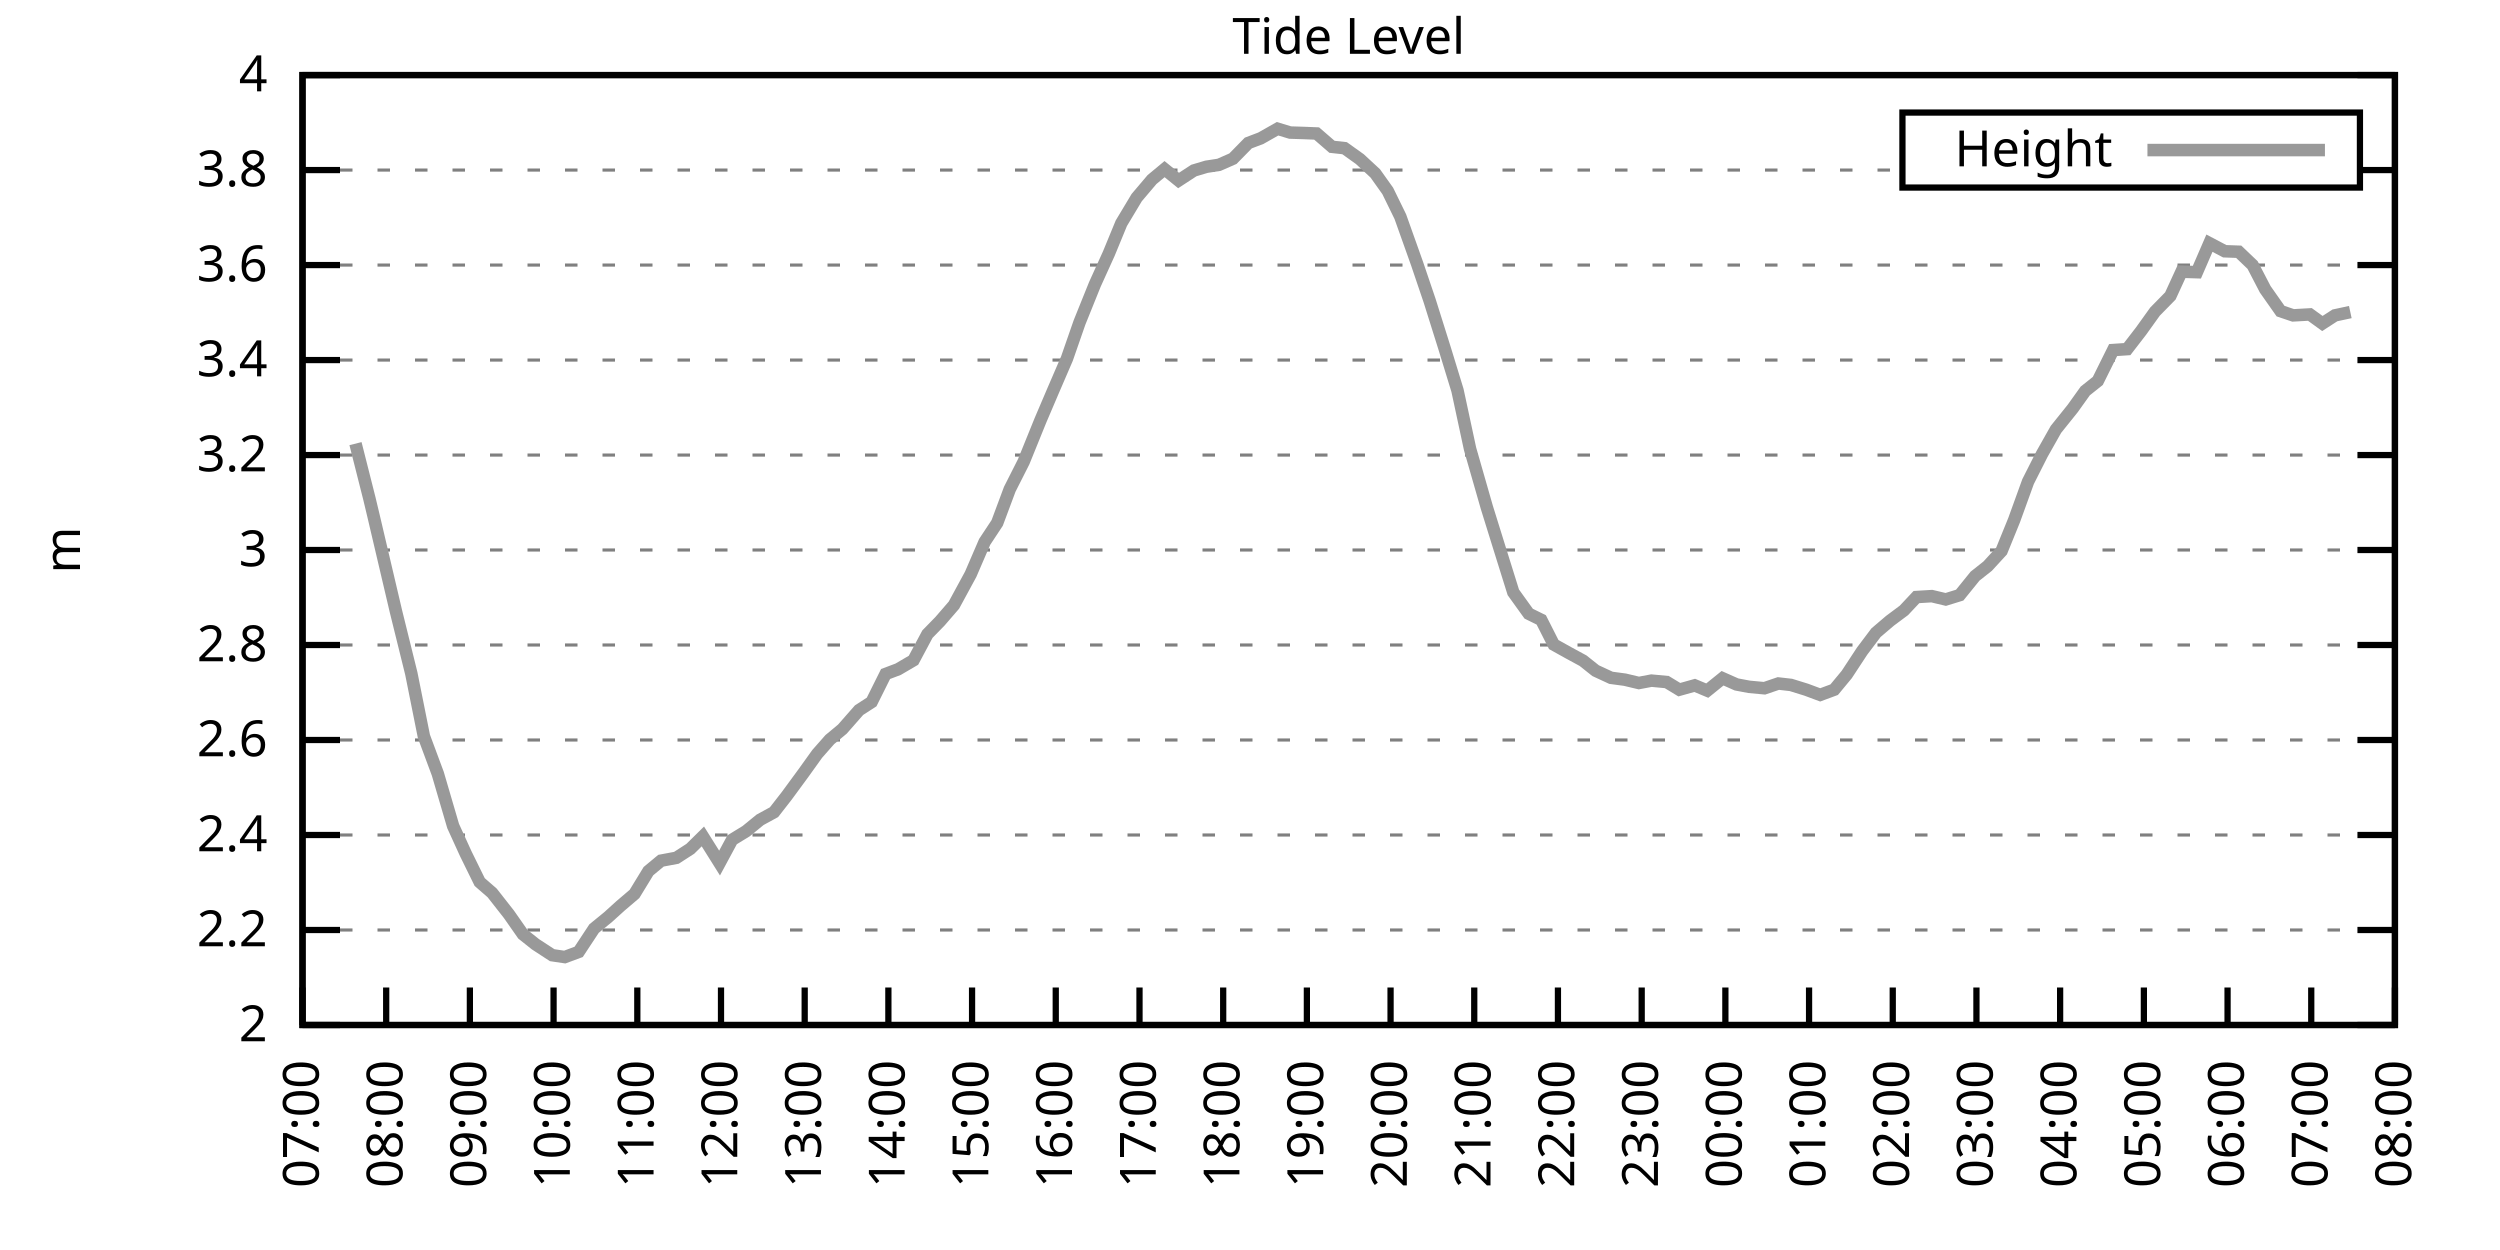
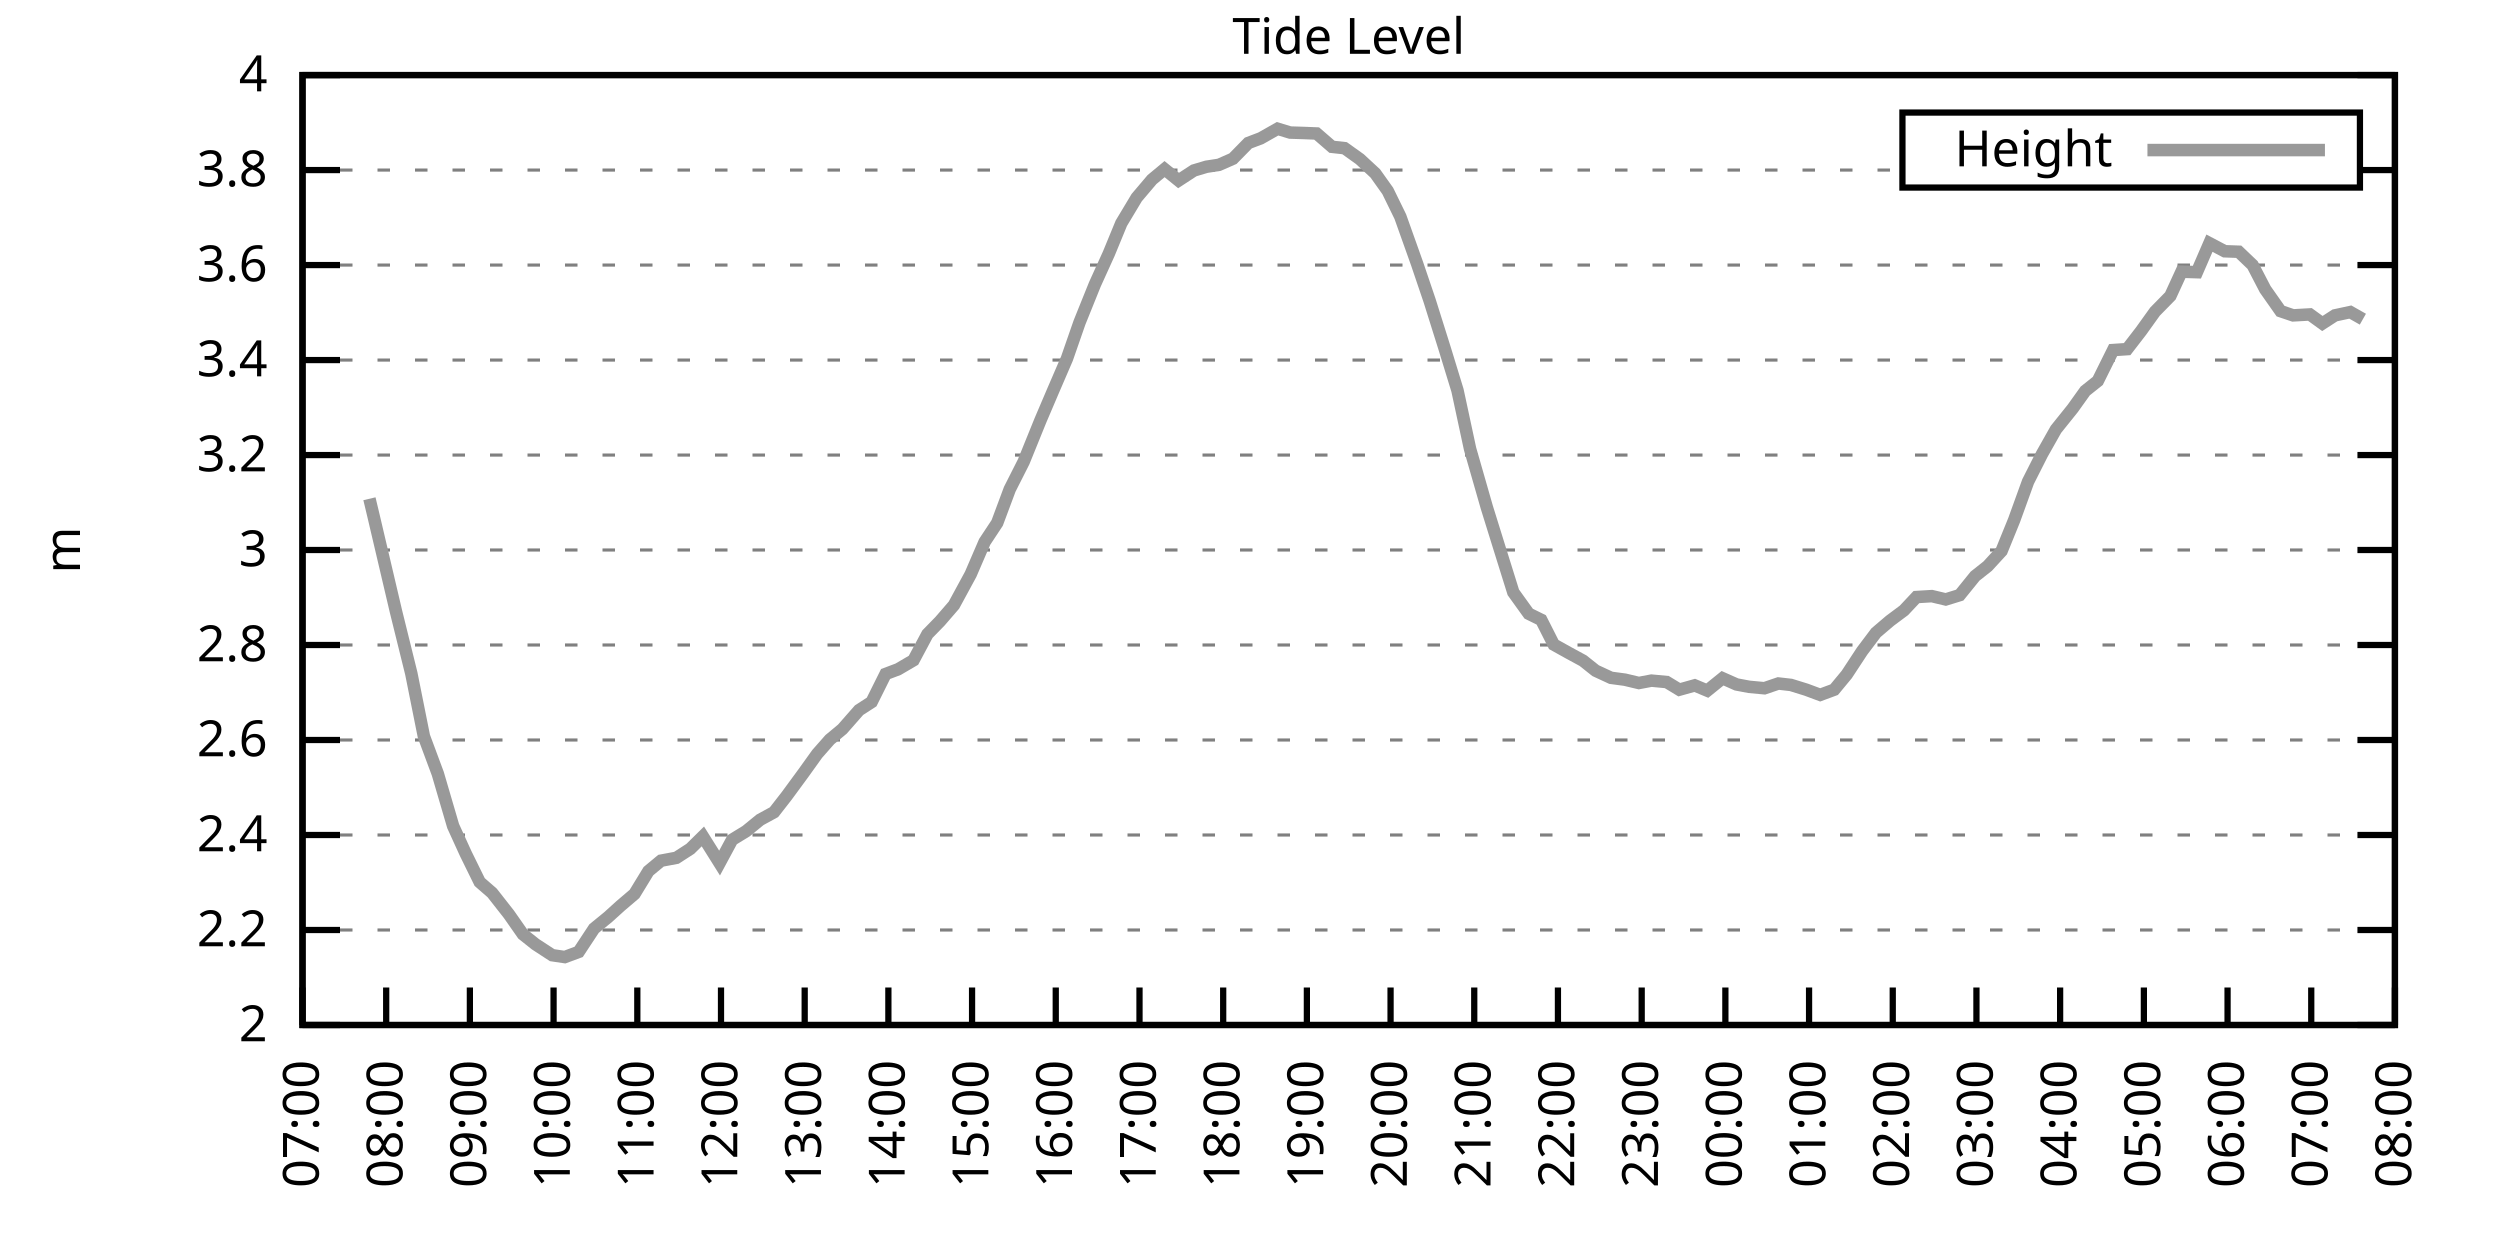
<svg xmlns="http://www.w3.org/2000/svg" xmlns:xlink="http://www.w3.org/1999/xlink" width="400" height="200" viewBox="0 0 400 200">
  <g id="gnuplot_canvas">
    <rect x="0" y="0" width="400" height="200" fill="none" />
    <defs>
      <circle id="gpDot" r="0.5" stroke-width="0.5" stroke="currentColor" />
      <path id="gpPt0" stroke-width="0.333" stroke="currentColor" d="M-1,0 h2 M0,-1 v2" />
      <path id="gpPt1" stroke-width="0.333" stroke="currentColor" d="M-1,-1 L1,1 M1,-1 L-1,1" />
      <path id="gpPt2" stroke-width="0.333" stroke="currentColor" d="M-1,0 L1,0 M0,-1 L0,1 M-1,-1 L1,1 M-1,1 L1,-1" />
      <rect id="gpPt3" stroke-width="0.333" stroke="currentColor" x="-1" y="-1" width="2" height="2" />
      <rect id="gpPt4" stroke-width="0.333" stroke="currentColor" fill="currentColor" x="-1" y="-1" width="2" height="2" />
      <circle id="gpPt5" stroke-width="0.333" stroke="currentColor" cx="0" cy="0" r="1" />
      <use xlink:href="#gpPt5" id="gpPt6" fill="currentColor" stroke="none" />
      <path id="gpPt7" stroke-width="0.333" stroke="currentColor" d="M0,-1.33 L-1.33,0.67 L1.33,0.67 z" />
      <use xlink:href="#gpPt7" id="gpPt8" fill="currentColor" stroke="none" />
      <use xlink:href="#gpPt7" id="gpPt9" stroke="currentColor" transform="rotate(180)" />
      <use xlink:href="#gpPt9" id="gpPt10" fill="currentColor" stroke="none" />
      <use xlink:href="#gpPt3" id="gpPt11" stroke="currentColor" transform="rotate(45)" />
      <use xlink:href="#gpPt11" id="gpPt12" fill="currentColor" stroke="none" />
      <path id="gpPt13" stroke-width="0.333" stroke="currentColor" d="M0,1.330 L1.265,0.411 L0.782,-1.067 L-0.782,-1.076 L-1.265,0.411 z" />
      <use xlink:href="#gpPt13" id="gpPt14" fill="currentColor" stroke="none" />
      <filter id="textbox" filterUnits="objectBoundingBox" x="0" y="0" height="1" width="1">
        <feFlood flood-color="white" flood-opacity="1" result="bgnd" />
        <feComposite in="SourceGraphic" in2="bgnd" operator="atop" />
      </filter>
      <filter id="greybox" filterUnits="objectBoundingBox" x="0" y="0" height="1" width="1">
        <feFlood flood-color="lightgrey" flood-opacity="1" result="grey" />
        <feComposite in="SourceGraphic" in2="grey" operator="atop" />
      </filter>
    </defs>
    <g fill="none" color="white" stroke="currentColor" stroke-width="1.00" stroke-linecap="butt" stroke-linejoin="miter">
</g>
    <g fill="none" color="black" stroke="currentColor" stroke-width="1.00" stroke-linecap="butt" stroke-linejoin="miter">
      <g stroke="none" shape-rendering="crispEdges">
        <polygon fill="rgb(255, 255, 255)" points="48.40,164.00 383.18,164.00 383.18,12.02 48.40,12.02 " />
      </g>
    </g>
    <g fill="none" color="black" stroke="currentColor" stroke-width="1.00" stroke-linecap="butt" stroke-linejoin="miter">
</g>
    <g fill="none" color="black" stroke="black" stroke-width="0.50" stroke-linecap="butt" stroke-linejoin="miter">
</g>
    <g fill="none" color="gray" stroke="currentColor" stroke-width="0.50" stroke-linecap="butt" stroke-linejoin="miter">
      <path stroke="gray" stroke-dasharray="2,4" class="gridline" d="M48.40,164.00 L383.19,164.00  " />
    </g>
    <g fill="none" color="gray" stroke="gray" stroke-width="1.00" stroke-linecap="butt" stroke-linejoin="miter">
</g>
    <g fill="none" color="black" stroke="currentColor" stroke-width="1.00" stroke-linecap="butt" stroke-linejoin="miter">
      <path stroke="black" d="M48.40,164.00 L54.40,164.00 M383.19,164.00 L377.19,164.00  " />
      <g transform="translate(42.80,166.60)" stroke="none" fill="black" font-family="Sans" font-size="8.00" text-anchor="end">
        <text>
          <tspan font-family="Sans"> 2</tspan>
        </text>
      </g>
    </g>
    <g fill="none" color="black" stroke="currentColor" stroke-width="1.00" stroke-linecap="butt" stroke-linejoin="miter">
</g>
    <g fill="none" color="black" stroke="black" stroke-width="0.50" stroke-linecap="butt" stroke-linejoin="miter">
</g>
    <g fill="none" color="gray" stroke="currentColor" stroke-width="0.50" stroke-linecap="butt" stroke-linejoin="miter">
      <path stroke="gray" stroke-dasharray="2,4" class="gridline" d="M48.40,148.80 L383.19,148.80  " />
    </g>
    <g fill="none" color="gray" stroke="gray" stroke-width="1.00" stroke-linecap="butt" stroke-linejoin="miter">
</g>
    <g fill="none" color="black" stroke="currentColor" stroke-width="1.00" stroke-linecap="butt" stroke-linejoin="miter">
      <path stroke="black" d="M48.40,148.80 L54.40,148.80 M383.19,148.80 L377.19,148.80  " />
      <g transform="translate(42.80,151.40)" stroke="none" fill="black" font-family="Sans" font-size="8.00" text-anchor="end">
        <text>
          <tspan font-family="Sans"> 2.2</tspan>
        </text>
      </g>
    </g>
    <g fill="none" color="black" stroke="currentColor" stroke-width="1.00" stroke-linecap="butt" stroke-linejoin="miter">
</g>
    <g fill="none" color="black" stroke="black" stroke-width="0.50" stroke-linecap="butt" stroke-linejoin="miter">
</g>
    <g fill="none" color="gray" stroke="currentColor" stroke-width="0.50" stroke-linecap="butt" stroke-linejoin="miter">
      <path stroke="gray" stroke-dasharray="2,4" class="gridline" d="M48.40,133.60 L383.19,133.60  " />
    </g>
    <g fill="none" color="gray" stroke="gray" stroke-width="1.00" stroke-linecap="butt" stroke-linejoin="miter">
</g>
    <g fill="none" color="black" stroke="currentColor" stroke-width="1.00" stroke-linecap="butt" stroke-linejoin="miter">
      <path stroke="black" d="M48.40,133.60 L54.40,133.60 M383.19,133.60 L377.19,133.60  " />
      <g transform="translate(42.80,136.20)" stroke="none" fill="black" font-family="Sans" font-size="8.00" text-anchor="end">
        <text>
          <tspan font-family="Sans"> 2.4</tspan>
        </text>
      </g>
    </g>
    <g fill="none" color="black" stroke="currentColor" stroke-width="1.00" stroke-linecap="butt" stroke-linejoin="miter">
</g>
    <g fill="none" color="black" stroke="black" stroke-width="0.50" stroke-linecap="butt" stroke-linejoin="miter">
</g>
    <g fill="none" color="gray" stroke="currentColor" stroke-width="0.50" stroke-linecap="butt" stroke-linejoin="miter">
      <path stroke="gray" stroke-dasharray="2,4" class="gridline" d="M48.40,118.40 L383.19,118.40  " />
    </g>
    <g fill="none" color="gray" stroke="gray" stroke-width="1.00" stroke-linecap="butt" stroke-linejoin="miter">
</g>
    <g fill="none" color="black" stroke="currentColor" stroke-width="1.00" stroke-linecap="butt" stroke-linejoin="miter">
      <path stroke="black" d="M48.40,118.40 L54.40,118.40 M383.19,118.40 L377.19,118.40  " />
      <g transform="translate(42.80,121.00)" stroke="none" fill="black" font-family="Sans" font-size="8.00" text-anchor="end">
        <text>
          <tspan font-family="Sans"> 2.6</tspan>
        </text>
      </g>
    </g>
    <g fill="none" color="black" stroke="currentColor" stroke-width="1.00" stroke-linecap="butt" stroke-linejoin="miter">
</g>
    <g fill="none" color="black" stroke="black" stroke-width="0.50" stroke-linecap="butt" stroke-linejoin="miter">
</g>
    <g fill="none" color="gray" stroke="currentColor" stroke-width="0.50" stroke-linecap="butt" stroke-linejoin="miter">
      <path stroke="gray" stroke-dasharray="2,4" class="gridline" d="M48.40,103.20 L383.19,103.20  " />
    </g>
    <g fill="none" color="gray" stroke="gray" stroke-width="1.00" stroke-linecap="butt" stroke-linejoin="miter">
</g>
    <g fill="none" color="black" stroke="currentColor" stroke-width="1.00" stroke-linecap="butt" stroke-linejoin="miter">
      <path stroke="black" d="M48.40,103.20 L54.40,103.20 M383.19,103.20 L377.19,103.20  " />
      <g transform="translate(42.80,105.80)" stroke="none" fill="black" font-family="Sans" font-size="8.00" text-anchor="end">
        <text>
          <tspan font-family="Sans"> 2.8</tspan>
        </text>
      </g>
    </g>
    <g fill="none" color="black" stroke="currentColor" stroke-width="1.00" stroke-linecap="butt" stroke-linejoin="miter">
</g>
    <g fill="none" color="black" stroke="black" stroke-width="0.50" stroke-linecap="butt" stroke-linejoin="miter">
</g>
    <g fill="none" color="gray" stroke="currentColor" stroke-width="0.50" stroke-linecap="butt" stroke-linejoin="miter">
      <path stroke="gray" stroke-dasharray="2,4" class="gridline" d="M48.40,88.00 L383.19,88.00  " />
    </g>
    <g fill="none" color="gray" stroke="gray" stroke-width="1.00" stroke-linecap="butt" stroke-linejoin="miter">
</g>
    <g fill="none" color="black" stroke="currentColor" stroke-width="1.00" stroke-linecap="butt" stroke-linejoin="miter">
      <path stroke="black" d="M48.40,88.00 L54.40,88.00 M383.19,88.00 L377.19,88.00  " />
      <g transform="translate(42.80,90.60)" stroke="none" fill="black" font-family="Sans" font-size="8.00" text-anchor="end">
        <text>
          <tspan font-family="Sans"> 3</tspan>
        </text>
      </g>
    </g>
    <g fill="none" color="black" stroke="currentColor" stroke-width="1.00" stroke-linecap="butt" stroke-linejoin="miter">
</g>
    <g fill="none" color="black" stroke="black" stroke-width="0.50" stroke-linecap="butt" stroke-linejoin="miter">
</g>
    <g fill="none" color="gray" stroke="currentColor" stroke-width="0.50" stroke-linecap="butt" stroke-linejoin="miter">
      <path stroke="gray" stroke-dasharray="2,4" class="gridline" d="M48.40,72.81 L383.19,72.81  " />
    </g>
    <g fill="none" color="gray" stroke="gray" stroke-width="1.00" stroke-linecap="butt" stroke-linejoin="miter">
</g>
    <g fill="none" color="black" stroke="currentColor" stroke-width="1.00" stroke-linecap="butt" stroke-linejoin="miter">
      <path stroke="black" d="M48.40,72.81 L54.40,72.81 M383.19,72.81 L377.19,72.81  " />
      <g transform="translate(42.80,75.41)" stroke="none" fill="black" font-family="Sans" font-size="8.00" text-anchor="end">
        <text>
          <tspan font-family="Sans"> 3.2</tspan>
        </text>
      </g>
    </g>
    <g fill="none" color="black" stroke="currentColor" stroke-width="1.00" stroke-linecap="butt" stroke-linejoin="miter">
</g>
    <g fill="none" color="black" stroke="black" stroke-width="0.50" stroke-linecap="butt" stroke-linejoin="miter">
</g>
    <g fill="none" color="gray" stroke="currentColor" stroke-width="0.50" stroke-linecap="butt" stroke-linejoin="miter">
      <path stroke="gray" stroke-dasharray="2,4" class="gridline" d="M48.40,57.61 L383.19,57.61  " />
    </g>
    <g fill="none" color="gray" stroke="gray" stroke-width="1.00" stroke-linecap="butt" stroke-linejoin="miter">
</g>
    <g fill="none" color="black" stroke="currentColor" stroke-width="1.00" stroke-linecap="butt" stroke-linejoin="miter">
      <path stroke="black" d="M48.40,57.61 L54.40,57.61 M383.19,57.61 L377.19,57.61  " />
      <g transform="translate(42.80,60.21)" stroke="none" fill="black" font-family="Sans" font-size="8.00" text-anchor="end">
        <text>
          <tspan font-family="Sans"> 3.4</tspan>
        </text>
      </g>
    </g>
    <g fill="none" color="black" stroke="currentColor" stroke-width="1.00" stroke-linecap="butt" stroke-linejoin="miter">
</g>
    <g fill="none" color="black" stroke="black" stroke-width="0.50" stroke-linecap="butt" stroke-linejoin="miter">
</g>
    <g fill="none" color="gray" stroke="currentColor" stroke-width="0.50" stroke-linecap="butt" stroke-linejoin="miter">
      <path stroke="gray" stroke-dasharray="2,4" class="gridline" d="M48.40,42.41 L383.19,42.41  " />
    </g>
    <g fill="none" color="gray" stroke="gray" stroke-width="1.00" stroke-linecap="butt" stroke-linejoin="miter">
</g>
    <g fill="none" color="black" stroke="currentColor" stroke-width="1.00" stroke-linecap="butt" stroke-linejoin="miter">
      <path stroke="black" d="M48.40,42.41 L54.40,42.41 M383.19,42.41 L377.19,42.41  " />
      <g transform="translate(42.80,45.01)" stroke="none" fill="black" font-family="Sans" font-size="8.00" text-anchor="end">
        <text>
          <tspan font-family="Sans"> 3.6</tspan>
        </text>
      </g>
    </g>
    <g fill="none" color="black" stroke="currentColor" stroke-width="1.00" stroke-linecap="butt" stroke-linejoin="miter">
</g>
    <g fill="none" color="black" stroke="black" stroke-width="0.50" stroke-linecap="butt" stroke-linejoin="miter">
</g>
    <g fill="none" color="gray" stroke="currentColor" stroke-width="0.50" stroke-linecap="butt" stroke-linejoin="miter">
      <path stroke="gray" stroke-dasharray="2,4" class="gridline" d="M48.40,27.21 L304.39,27.21 M377.59,27.21 L383.19,27.21  " />
    </g>
    <g fill="none" color="gray" stroke="gray" stroke-width="1.00" stroke-linecap="butt" stroke-linejoin="miter">
</g>
    <g fill="none" color="black" stroke="currentColor" stroke-width="1.00" stroke-linecap="butt" stroke-linejoin="miter">
      <path stroke="black" d="M48.40,27.21 L54.40,27.21 M383.19,27.21 L377.19,27.21  " />
      <g transform="translate(42.80,29.81)" stroke="none" fill="black" font-family="Sans" font-size="8.00" text-anchor="end">
        <text>
          <tspan font-family="Sans"> 3.8</tspan>
        </text>
      </g>
    </g>
    <g fill="none" color="black" stroke="currentColor" stroke-width="1.00" stroke-linecap="butt" stroke-linejoin="miter">
</g>
    <g fill="none" color="black" stroke="black" stroke-width="0.50" stroke-linecap="butt" stroke-linejoin="miter">
</g>
    <g fill="none" color="gray" stroke="currentColor" stroke-width="0.50" stroke-linecap="butt" stroke-linejoin="miter">
      <path stroke="gray" stroke-dasharray="2,4" class="gridline" d="M48.40,12.01 L383.19,12.01  " />
    </g>
    <g fill="none" color="gray" stroke="gray" stroke-width="1.00" stroke-linecap="butt" stroke-linejoin="miter">
</g>
    <g fill="none" color="black" stroke="currentColor" stroke-width="1.00" stroke-linecap="butt" stroke-linejoin="miter">
      <path stroke="black" d="M48.40,12.01 L54.40,12.01 M383.19,12.01 L377.19,12.01  " />
      <g transform="translate(42.80,14.61)" stroke="none" fill="black" font-family="Sans" font-size="8.00" text-anchor="end">
        <text>
          <tspan font-family="Sans"> 4</tspan>
        </text>
      </g>
    </g>
    <g fill="none" color="black" stroke="currentColor" stroke-width="1.00" stroke-linecap="butt" stroke-linejoin="miter">
      <path stroke="black" d="M48.40,164.00 L48.40,158.00  " />
      <g transform="translate(51.00,169.60) rotate(270.00)" stroke="none" fill="black" font-family="Sans" font-size="8.00" text-anchor="end">
        <text>
          <tspan font-family="Sans">07:00</tspan>
        </text>
      </g>
    </g>
    <g fill="none" color="black" stroke="currentColor" stroke-width="1.00" stroke-linecap="butt" stroke-linejoin="miter">
      <path stroke="black" d="M61.79,164.00 L61.79,158.00  " />
      <g transform="translate(64.39,169.60) rotate(270.00)" stroke="none" fill="black" font-family="Sans" font-size="8.00" text-anchor="end">
        <text>
          <tspan font-family="Sans">08:00</tspan>
        </text>
      </g>
    </g>
    <g fill="none" color="black" stroke="currentColor" stroke-width="1.00" stroke-linecap="butt" stroke-linejoin="miter">
      <path stroke="black" d="M75.18,164.00 L75.18,158.00  " />
      <g transform="translate(77.78,169.60) rotate(270.00)" stroke="none" fill="black" font-family="Sans" font-size="8.00" text-anchor="end">
        <text>
          <tspan font-family="Sans">09:00</tspan>
        </text>
      </g>
    </g>
    <g fill="none" color="black" stroke="currentColor" stroke-width="1.00" stroke-linecap="butt" stroke-linejoin="miter">
      <path stroke="black" d="M88.57,164.00 L88.57,158.00  " />
      <g transform="translate(91.17,169.60) rotate(270.00)" stroke="none" fill="black" font-family="Sans" font-size="8.00" text-anchor="end">
        <text>
          <tspan font-family="Sans">10:00</tspan>
        </text>
      </g>
    </g>
    <g fill="none" color="black" stroke="currentColor" stroke-width="1.00" stroke-linecap="butt" stroke-linejoin="miter">
      <path stroke="black" d="M101.97,164.00 L101.97,158.00  " />
      <g transform="translate(104.57,169.60) rotate(270.00)" stroke="none" fill="black" font-family="Sans" font-size="8.00" text-anchor="end">
        <text>
          <tspan font-family="Sans">11:00</tspan>
        </text>
      </g>
    </g>
    <g fill="none" color="black" stroke="currentColor" stroke-width="1.00" stroke-linecap="butt" stroke-linejoin="miter">
      <path stroke="black" d="M115.36,164.00 L115.36,158.00  " />
      <g transform="translate(117.96,169.60) rotate(270.00)" stroke="none" fill="black" font-family="Sans" font-size="8.00" text-anchor="end">
        <text>
          <tspan font-family="Sans">12:00</tspan>
        </text>
      </g>
    </g>
    <g fill="none" color="black" stroke="currentColor" stroke-width="1.00" stroke-linecap="butt" stroke-linejoin="miter">
      <path stroke="black" d="M128.75,164.00 L128.75,158.00  " />
      <g transform="translate(131.35,169.60) rotate(270.00)" stroke="none" fill="black" font-family="Sans" font-size="8.00" text-anchor="end">
        <text>
          <tspan font-family="Sans">13:00</tspan>
        </text>
      </g>
    </g>
    <g fill="none" color="black" stroke="currentColor" stroke-width="1.00" stroke-linecap="butt" stroke-linejoin="miter">
      <path stroke="black" d="M142.14,164.00 L142.14,158.00  " />
      <g transform="translate(144.74,169.60) rotate(270.00)" stroke="none" fill="black" font-family="Sans" font-size="8.00" text-anchor="end">
        <text>
          <tspan font-family="Sans">14:00</tspan>
        </text>
      </g>
    </g>
    <g fill="none" color="black" stroke="currentColor" stroke-width="1.00" stroke-linecap="butt" stroke-linejoin="miter">
      <path stroke="black" d="M155.53,164.00 L155.53,158.00  " />
      <g transform="translate(158.13,169.60) rotate(270.00)" stroke="none" fill="black" font-family="Sans" font-size="8.00" text-anchor="end">
        <text>
          <tspan font-family="Sans">15:00</tspan>
        </text>
      </g>
    </g>
    <g fill="none" color="black" stroke="currentColor" stroke-width="1.00" stroke-linecap="butt" stroke-linejoin="miter">
      <path stroke="black" d="M168.92,164.00 L168.92,158.00  " />
      <g transform="translate(171.52,169.60) rotate(270.00)" stroke="none" fill="black" font-family="Sans" font-size="8.00" text-anchor="end">
        <text>
          <tspan font-family="Sans">16:00</tspan>
        </text>
      </g>
    </g>
    <g fill="none" color="black" stroke="currentColor" stroke-width="1.00" stroke-linecap="butt" stroke-linejoin="miter">
      <path stroke="black" d="M182.32,164.00 L182.32,158.00  " />
      <g transform="translate(184.92,169.60) rotate(270.00)" stroke="none" fill="black" font-family="Sans" font-size="8.00" text-anchor="end">
        <text>
          <tspan font-family="Sans">17:00</tspan>
        </text>
      </g>
    </g>
    <g fill="none" color="black" stroke="currentColor" stroke-width="1.00" stroke-linecap="butt" stroke-linejoin="miter">
      <path stroke="black" d="M195.71,164.00 L195.71,158.00  " />
      <g transform="translate(198.31,169.60) rotate(270.00)" stroke="none" fill="black" font-family="Sans" font-size="8.00" text-anchor="end">
        <text>
          <tspan font-family="Sans">18:00</tspan>
        </text>
      </g>
    </g>
    <g fill="none" color="black" stroke="currentColor" stroke-width="1.00" stroke-linecap="butt" stroke-linejoin="miter">
      <path stroke="black" d="M209.10,164.00 L209.10,158.00  " />
      <g transform="translate(211.70,169.60) rotate(270.00)" stroke="none" fill="black" font-family="Sans" font-size="8.00" text-anchor="end">
        <text>
          <tspan font-family="Sans">19:00</tspan>
        </text>
      </g>
    </g>
    <g fill="none" color="black" stroke="currentColor" stroke-width="1.00" stroke-linecap="butt" stroke-linejoin="miter">
      <path stroke="black" d="M222.49,164.00 L222.49,158.00  " />
      <g transform="translate(225.09,169.60) rotate(270.00)" stroke="none" fill="black" font-family="Sans" font-size="8.00" text-anchor="end">
        <text>
          <tspan font-family="Sans">20:00</tspan>
        </text>
      </g>
    </g>
    <g fill="none" color="black" stroke="currentColor" stroke-width="1.00" stroke-linecap="butt" stroke-linejoin="miter">
      <path stroke="black" d="M235.88,164.00 L235.88,158.00  " />
      <g transform="translate(238.48,169.60) rotate(270.00)" stroke="none" fill="black" font-family="Sans" font-size="8.00" text-anchor="end">
        <text>
          <tspan font-family="Sans">21:00</tspan>
        </text>
      </g>
    </g>
    <g fill="none" color="black" stroke="currentColor" stroke-width="1.00" stroke-linecap="butt" stroke-linejoin="miter">
      <path stroke="black" d="M249.27,164.00 L249.27,158.00  " />
      <g transform="translate(251.87,169.60) rotate(270.00)" stroke="none" fill="black" font-family="Sans" font-size="8.00" text-anchor="end">
        <text>
          <tspan font-family="Sans">22:00</tspan>
        </text>
      </g>
    </g>
    <g fill="none" color="black" stroke="currentColor" stroke-width="1.00" stroke-linecap="butt" stroke-linejoin="miter">
      <path stroke="black" d="M262.67,164.00 L262.67,158.00  " />
      <g transform="translate(265.27,169.60) rotate(270.00)" stroke="none" fill="black" font-family="Sans" font-size="8.00" text-anchor="end">
        <text>
          <tspan font-family="Sans">23:00</tspan>
        </text>
      </g>
    </g>
    <g fill="none" color="black" stroke="currentColor" stroke-width="1.00" stroke-linecap="butt" stroke-linejoin="miter">
      <path stroke="black" d="M276.06,164.00 L276.06,158.00  " />
      <g transform="translate(278.66,169.60) rotate(270.00)" stroke="none" fill="black" font-family="Sans" font-size="8.00" text-anchor="end">
        <text>
          <tspan font-family="Sans">00:00</tspan>
        </text>
      </g>
    </g>
    <g fill="none" color="black" stroke="currentColor" stroke-width="1.00" stroke-linecap="butt" stroke-linejoin="miter">
      <path stroke="black" d="M289.45,164.00 L289.45,158.00  " />
      <g transform="translate(292.05,169.60) rotate(270.00)" stroke="none" fill="black" font-family="Sans" font-size="8.00" text-anchor="end">
        <text>
          <tspan font-family="Sans">01:00</tspan>
        </text>
      </g>
    </g>
    <g fill="none" color="black" stroke="currentColor" stroke-width="1.00" stroke-linecap="butt" stroke-linejoin="miter">
      <path stroke="black" d="M302.84,164.00 L302.84,158.00  " />
      <g transform="translate(305.44,169.60) rotate(270.00)" stroke="none" fill="black" font-family="Sans" font-size="8.00" text-anchor="end">
        <text>
          <tspan font-family="Sans">02:00</tspan>
        </text>
      </g>
    </g>
    <g fill="none" color="black" stroke="currentColor" stroke-width="1.00" stroke-linecap="butt" stroke-linejoin="miter">
      <path stroke="black" d="M316.23,164.00 L316.23,158.00  " />
      <g transform="translate(318.83,169.60) rotate(270.00)" stroke="none" fill="black" font-family="Sans" font-size="8.00" text-anchor="end">
        <text>
          <tspan font-family="Sans">03:00</tspan>
        </text>
      </g>
    </g>
    <g fill="none" color="black" stroke="currentColor" stroke-width="1.00" stroke-linecap="butt" stroke-linejoin="miter">
      <path stroke="black" d="M329.62,164.00 L329.62,158.00  " />
      <g transform="translate(332.22,169.60) rotate(270.00)" stroke="none" fill="black" font-family="Sans" font-size="8.00" text-anchor="end">
        <text>
          <tspan font-family="Sans">04:00</tspan>
        </text>
      </g>
    </g>
    <g fill="none" color="black" stroke="currentColor" stroke-width="1.00" stroke-linecap="butt" stroke-linejoin="miter">
      <path stroke="black" d="M343.02,164.00 L343.02,158.00  " />
      <g transform="translate(345.62,169.60) rotate(270.00)" stroke="none" fill="black" font-family="Sans" font-size="8.00" text-anchor="end">
        <text>
          <tspan font-family="Sans">05:00</tspan>
        </text>
      </g>
    </g>
    <g fill="none" color="black" stroke="currentColor" stroke-width="1.00" stroke-linecap="butt" stroke-linejoin="miter">
      <path stroke="black" d="M356.41,164.00 L356.41,158.00  " />
      <g transform="translate(359.01,169.60) rotate(270.00)" stroke="none" fill="black" font-family="Sans" font-size="8.00" text-anchor="end">
        <text>
          <tspan font-family="Sans">06:00</tspan>
        </text>
      </g>
    </g>
    <g fill="none" color="black" stroke="currentColor" stroke-width="1.00" stroke-linecap="butt" stroke-linejoin="miter">
      <path stroke="black" d="M369.80,164.00 L369.80,158.00  " />
      <g transform="translate(372.40,169.60) rotate(270.00)" stroke="none" fill="black" font-family="Sans" font-size="8.00" text-anchor="end">
        <text>
          <tspan font-family="Sans">07:00</tspan>
        </text>
      </g>
    </g>
    <g fill="none" color="black" stroke="currentColor" stroke-width="1.00" stroke-linecap="butt" stroke-linejoin="miter">
      <path stroke="black" d="M383.19,164.00 L383.19,158.00  " />
      <g transform="translate(385.79,169.60) rotate(270.00)" stroke="none" fill="black" font-family="Sans" font-size="8.00" text-anchor="end">
        <text>
          <tspan font-family="Sans">08:00</tspan>
        </text>
      </g>
    </g>
    <g fill="none" color="black" stroke="currentColor" stroke-width="1.00" stroke-linecap="butt" stroke-linejoin="miter">
</g>
    <g fill="none" color="black" stroke="currentColor" stroke-width="1.00" stroke-linecap="butt" stroke-linejoin="miter">
      <path stroke="black" d="M48.40,12.01 L48.40,164.00 L383.19,164.00 L383.19,12.01 L48.40,12.01 Z  " />
    </g>
    <g fill="none" color="black" stroke="currentColor" stroke-width="1.00" stroke-linecap="butt" stroke-linejoin="miter">
</g>
    <g fill="none" color="black" stroke="currentColor" stroke-width="1.00" stroke-linecap="butt" stroke-linejoin="miter">
      <path stroke="black" d="M304.39,30.01 L304.39,18.01 L377.59,18.01 L377.59,30.01 L304.39,30.01 Z  " />
    </g>
    <g id="Tide_level_plot_1">
      <g fill="none" color="white" stroke="black" stroke-width="2.00" stroke-linecap="butt" stroke-linejoin="miter">
</g>
      <g fill="none" color="black" stroke="currentColor" stroke-width="2.00" stroke-linecap="butt" stroke-linejoin="miter">
        <g transform="translate(337.99,26.61)" stroke="none" fill="black" font-family="Sans" font-size="8.00" text-anchor="end">
          <text>
            <tspan font-family="Sans">Height</tspan>
          </text>
        </g>
      </g>
      <g fill="none" color="black" stroke="currentColor" stroke-width="2.00" stroke-linecap="butt" stroke-linejoin="miter">
-         <path stroke="rgb(153, 153, 153)" d="M343.59,24.01 L371.99,24.01 M56.88,70.98 L59.11,79.80 L59.78,82.61 L63.35,97.81 L65.81,107.76 L67.82,117.80   L70.05,123.80 L72.50,132.16 L74.51,136.57 L76.75,141.13 L78.75,142.87 L81.43,146.29 L83.66,149.48 L85.67,151.08   L88.35,152.83 L90.36,153.13 L92.59,152.30 L95.05,148.57 L97.28,146.75 L99.29,144.93 L101.52,143.03 L103.75,139.38   L105.76,137.71 L108.22,137.25 L110.45,135.81 L112.46,133.83 L115.13,138.09 L117.14,134.36 L119.38,132.99 L121.61,131.17   L123.84,129.95 L125.85,127.37 L128.53,123.72 L130.76,120.61 L132.77,118.33 L134.78,116.66 L137.45,113.62 L139.46,112.32   L141.69,107.84 L143.70,107.08 L146.16,105.64 L148.39,101.46 L150.40,99.40 L152.63,96.82 L155.31,91.88 L157.54,86.71   L159.55,83.67 L161.56,78.28 L163.79,73.87 L166.47,67.26 L168.48,62.55 L170.71,57.38 L172.72,51.60 L175.17,45.52   L177.41,40.58 L179.41,35.72 L181.87,31.62 L184.32,28.73 L186.33,27.06 L188.57,28.88 L191.02,27.28 L193.03,26.68   L195.04,26.37 L197.27,25.39 L199.73,22.88 L201.73,22.12 L204.41,20.60 L206.42,21.21 L208.65,21.28 L210.66,21.36   L213.12,23.49 L215.13,23.71 L217.58,25.46 L220.04,27.74 L222.04,30.55 L224.05,34.66 L226.73,42.18 L228.74,48.11   L231.20,55.94 L233.20,62.47 L235.21,71.82 L237.89,81.17 L239.90,87.63 L242.13,94.77 L244.59,98.19 L246.60,99.18   L248.60,103.13 L251.06,104.50 L253.29,105.71 L255.30,107.31 L257.76,108.45 L259.99,108.75 L262.22,109.28 L264.23,108.90   L266.68,109.13 L268.69,110.35 L271.15,109.66 L273.16,110.50 L275.61,108.52 L277.84,109.51 L279.85,109.89 L282.31,110.12   L284.54,109.36 L286.55,109.59 L289.00,110.35 L291.23,111.18 L293.47,110.35 L295.48,107.92 L297.93,104.19 L300.16,101.23   L302.39,99.33 L304.63,97.66 L306.63,95.53 L309.09,95.38 L311.32,95.91 L313.55,95.22 L316.01,92.18 L318.02,90.59   L320.25,88.16 L322.26,83.22 L324.49,77.06 L326.72,72.65 L328.95,68.70 L331.63,65.36 L333.64,62.55 L335.65,60.95   L338.10,56.01 L340.34,55.86 L342.57,52.97 L344.80,49.86 L347.26,47.35 L349.04,43.47 L351.50,43.55 L353.51,38.91   L355.96,40.20 L358.19,40.28 L360.42,42.41 L362.43,46.28 L364.89,49.78 L366.90,50.46 L369.58,50.31 L371.58,51.76   L373.59,50.46 L376.05,49.93  " />
+         <path stroke="rgb(153, 153, 153)" d="M343.59,24.01 L371.99,24.01 M59.11,79.80 L59.78,82.61 L63.35,97.81 L65.81,107.76 L67.82,117.80 L70.05,123.80   L72.50,132.16 L74.51,136.57 L76.75,141.13 L78.75,142.87 L81.43,146.29 L83.66,149.48 L85.67,151.08 L88.35,152.83   L90.36,153.13 L92.59,152.30 L95.05,148.57 L97.28,146.75 L99.29,144.93 L101.52,143.03 L103.75,139.38 L105.76,137.71   L108.22,137.25 L110.45,135.81 L112.46,133.83 L115.13,138.09 L117.14,134.36 L119.38,132.99 L121.61,131.17 L123.84,129.95   L125.85,127.37 L128.53,123.72 L130.76,120.61 L132.77,118.33 L134.78,116.66 L137.45,113.62 L139.46,112.32 L141.69,107.84   L143.70,107.08 L146.16,105.64 L148.39,101.46 L150.40,99.40 L152.63,96.82 L155.31,91.88 L157.54,86.71 L159.55,83.67   L161.56,78.28 L163.79,73.87 L166.47,67.26 L168.48,62.55 L170.71,57.38 L172.72,51.60 L175.17,45.52 L177.41,40.58   L179.41,35.72 L181.87,31.62 L184.32,28.73 L186.33,27.06 L188.57,28.88 L191.02,27.28 L193.03,26.68 L195.04,26.37   L197.27,25.39 L199.73,22.88 L201.73,22.12 L204.41,20.60 L206.42,21.21 L208.65,21.28 L210.66,21.36 L213.12,23.49   L215.13,23.71 L217.58,25.46 L220.04,27.74 L222.04,30.55 L224.05,34.66 L226.73,42.18 L228.74,48.11 L231.20,55.94   L233.20,62.47 L235.21,71.82 L237.89,81.17 L239.90,87.63 L242.13,94.77 L244.59,98.19 L246.60,99.18 L248.60,103.13   L251.06,104.50 L253.29,105.71 L255.30,107.31 L257.76,108.45 L259.99,108.75 L262.22,109.28 L264.23,108.90 L266.68,109.13   L268.69,110.35 L271.15,109.66 L273.16,110.50 L275.61,108.52 L277.84,109.51 L279.85,109.89 L282.31,110.12 L284.54,109.36   L286.55,109.59 L289.00,110.35 L291.23,111.18 L293.47,110.35 L295.48,107.92 L297.93,104.19 L300.16,101.23 L302.39,99.33   L304.63,97.66 L306.63,95.53 L309.09,95.38 L311.32,95.91 L313.55,95.22 L316.01,92.18 L318.02,90.59 L320.25,88.16   L322.26,83.22 L324.49,77.06 L326.72,72.65 L328.95,68.70 L331.63,65.36 L333.64,62.55 L335.65,60.95 L338.10,56.01   L340.34,55.86 L342.57,52.97 L344.80,49.86 L347.26,47.35 L349.04,43.47 L351.50,43.55 L353.51,38.91 L355.96,40.20   L358.19,40.28 L360.42,42.41 L362.43,46.28 L364.89,49.78 L366.90,50.46 L369.58,50.31 L371.58,51.76 L373.59,50.46   L376.05,49.93 L378.06,51.07  " />
      </g>
    </g>
    <g fill="none" color="black" stroke="currentColor" stroke-width="2.00" stroke-linecap="butt" stroke-linejoin="miter">
</g>
    <g fill="none" color="black" stroke="black" stroke-width="1.00" stroke-linecap="butt" stroke-linejoin="miter">
</g>
    <g fill="none" color="black" stroke="currentColor" stroke-width="1.00" stroke-linecap="butt" stroke-linejoin="miter">
      <path stroke="black" d="M48.40,12.01 L48.40,164.00 L383.19,164.00 L383.19,12.01 L48.40,12.01 Z  " />
      <g transform="translate(12.80,88.01) rotate(270.00)" stroke="none" fill="black" font-family="Sans" font-size="8.00" text-anchor="middle">
        <text>
          <tspan font-family="Sans">m</tspan>
        </text>
      </g>
    </g>
    <g fill="none" color="black" stroke="currentColor" stroke-width="1.00" stroke-linecap="butt" stroke-linejoin="miter">
</g>
    <g fill="none" color="black" stroke="currentColor" stroke-width="1.00" stroke-linecap="butt" stroke-linejoin="miter">
      <g transform="translate(215.79,8.61)" stroke="none" fill="black" font-family="Sans" font-size="8.00" text-anchor="middle">
        <text>
          <tspan font-family="Sans">Tide Level</tspan>
        </text>
      </g>
    </g>
    <g fill="none" color="black" stroke="currentColor" stroke-width="1.00" stroke-linecap="butt" stroke-linejoin="miter">
</g>
  </g>
</svg>
